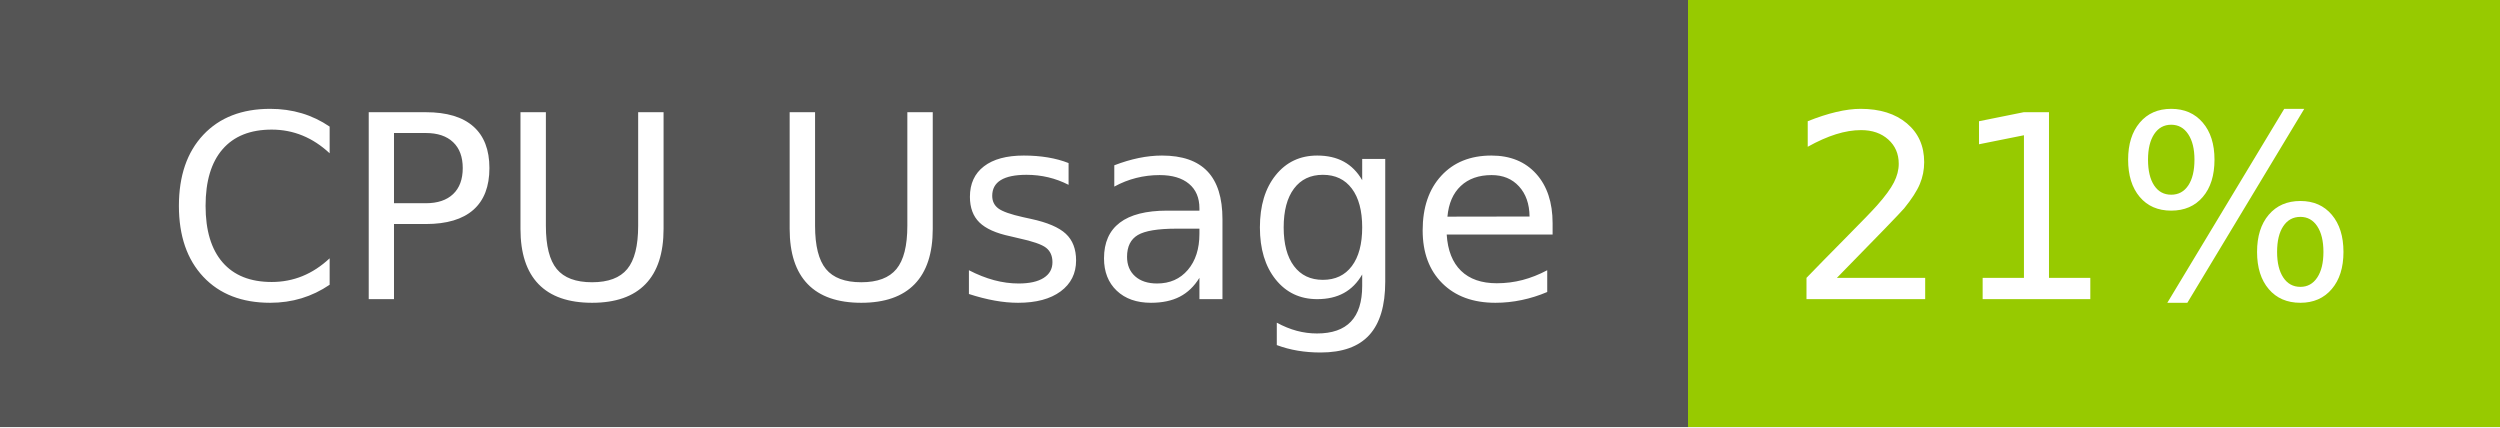
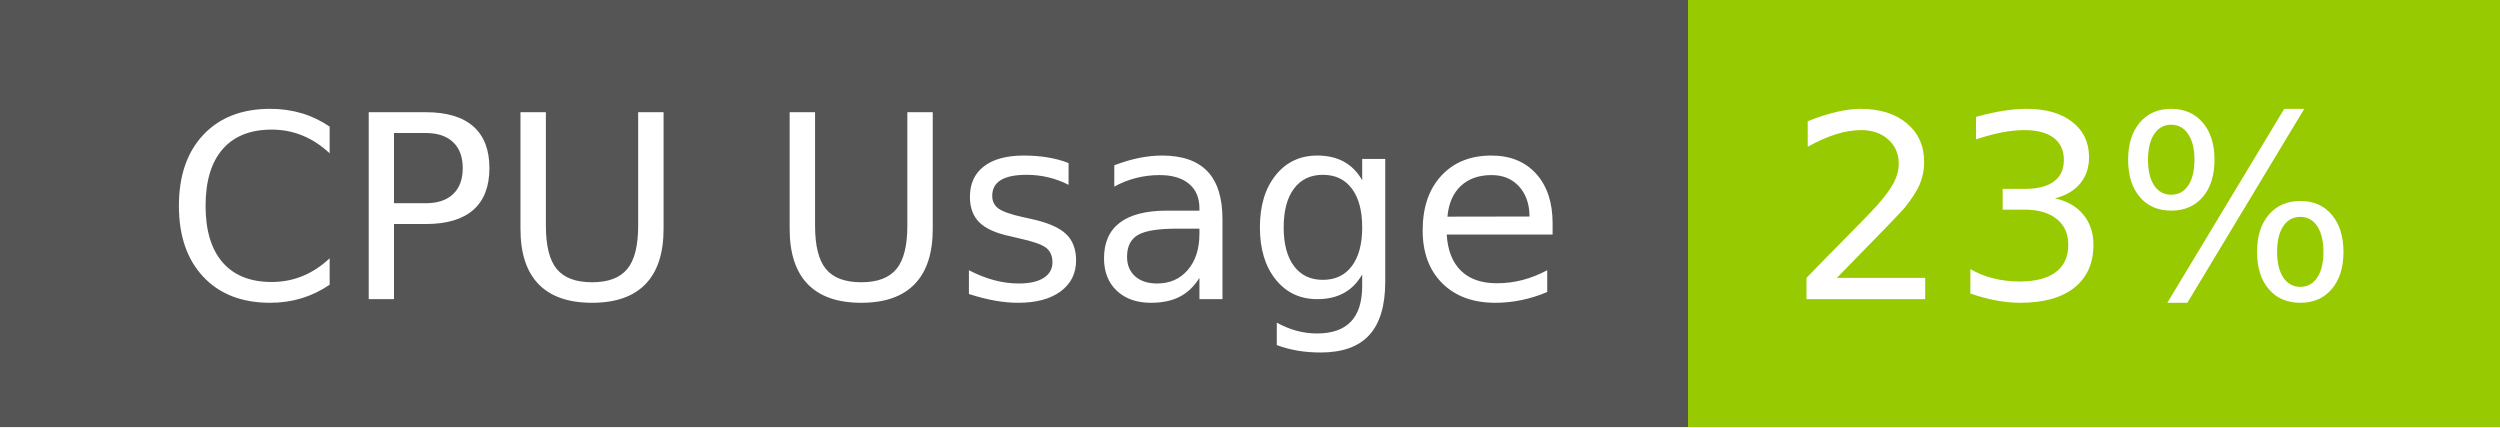
- <svg xmlns="http://www.w3.org/2000/svg" width="117" height="20" role="img" aria-label="CPU Usage: 21%">
+ <svg xmlns="http://www.w3.org/2000/svg" width="117" height="20" role="img" aria-label="CPU Usage: 23%">
  <g shape-rendering="crispEdges">
    <rect width="79" height="20" fill="#555" />
    <rect x="79" width="38" height="20" fill="#97ca00" />
  </g>
  <g fill="#fff" text-anchor="middle" font-family="Verdana,Geneva,DejaVu Sans,sans-serif" text-rendering="geometricPrecision" font-size="120">
    <text x="405" y="140" transform="scale(.1)" fill="#fff" textLength="665">CPU Usage</text>
-     <text x="970" y="140" transform="scale(.1)" fill="#fff" textLength="276">21%</text>
+     <text x="970" y="140" transform="scale(.1)" fill="#fff" textLength="276">23%</text>
  </g>
</svg>
